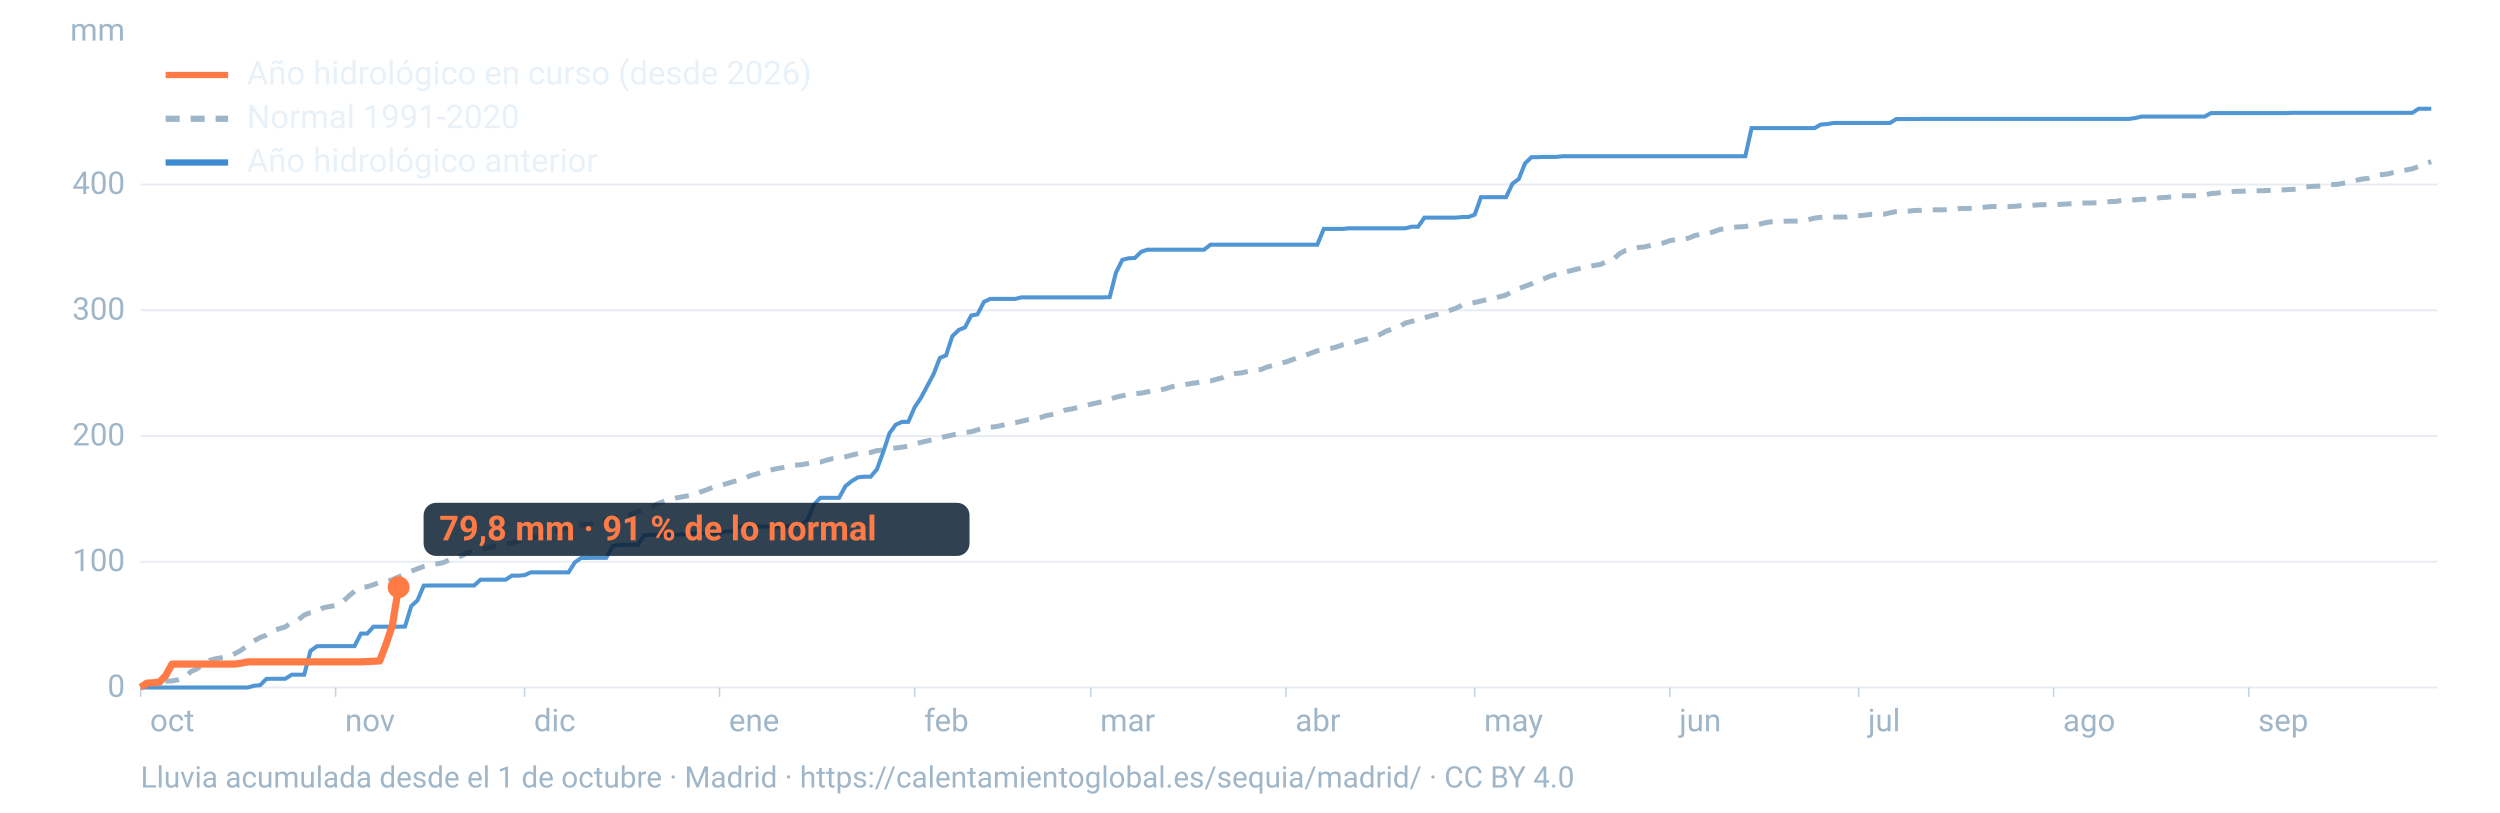
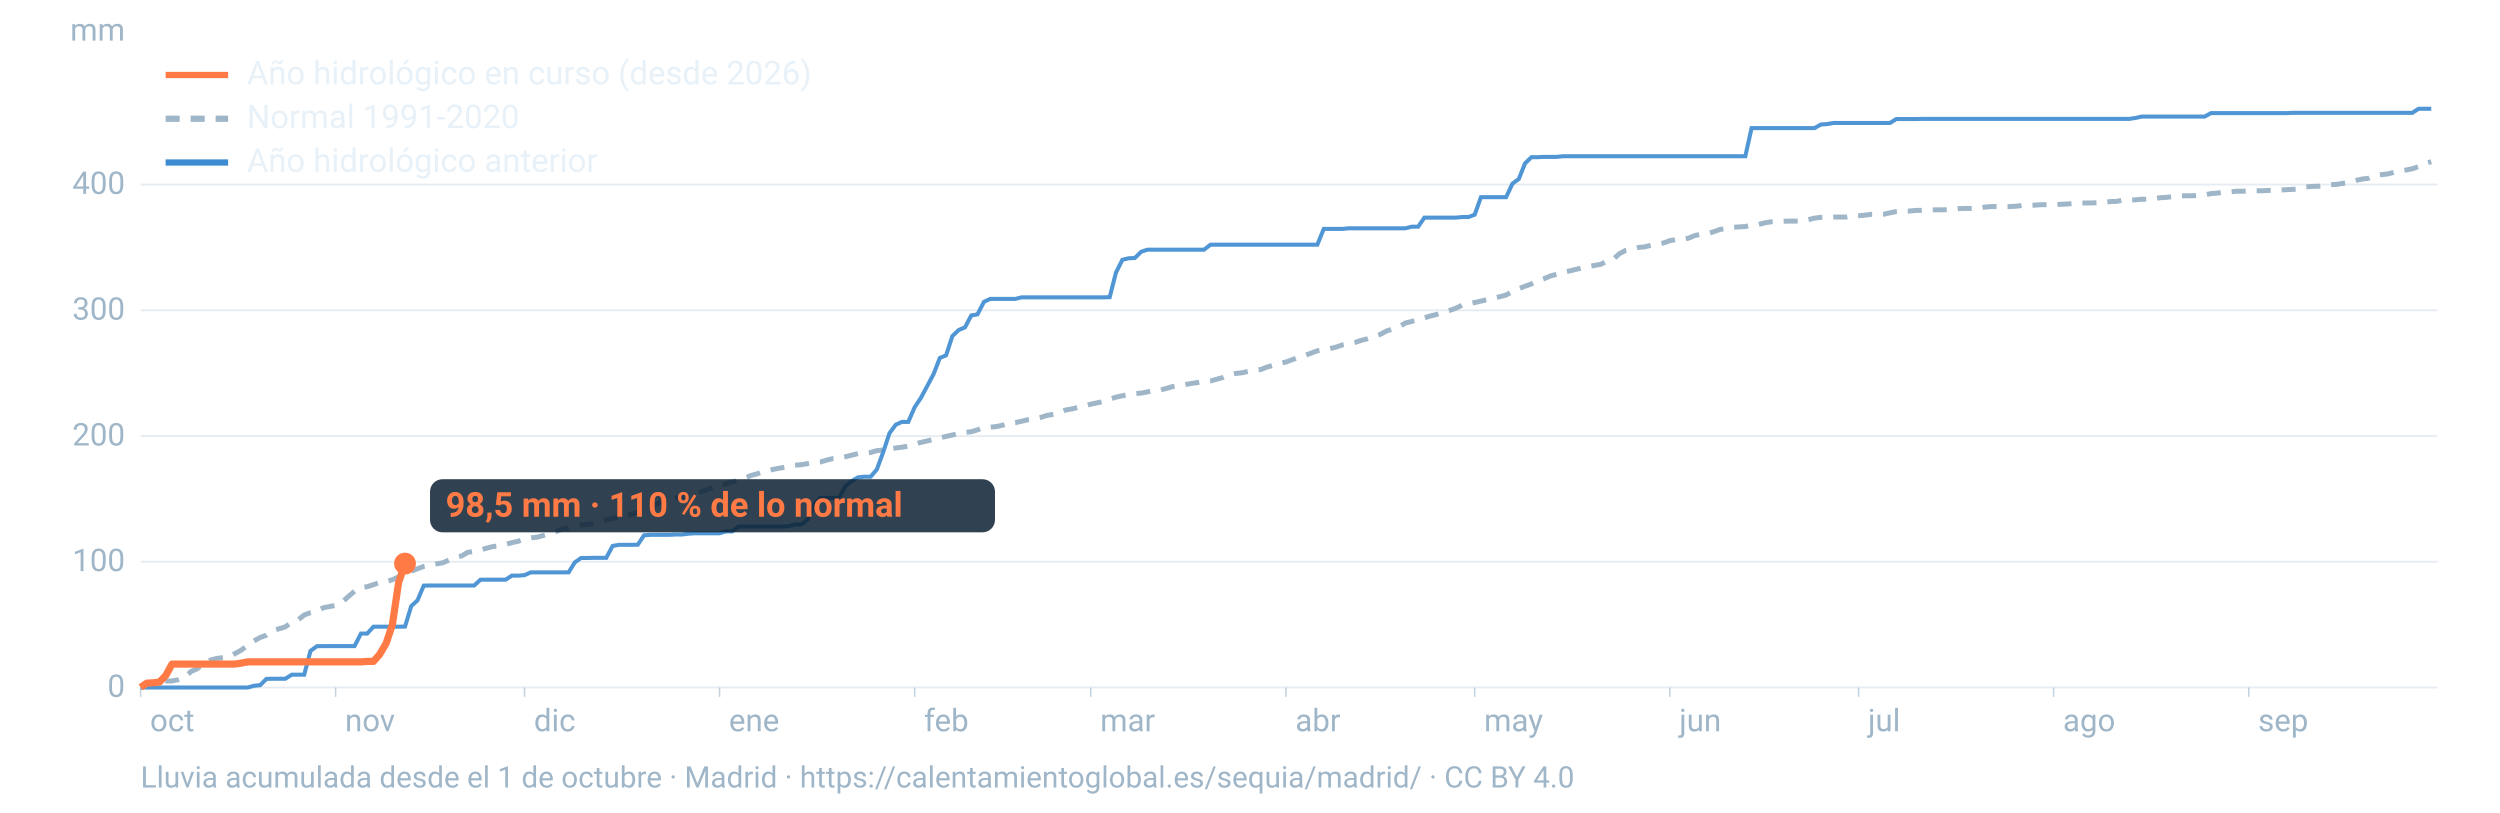
<svg xmlns="http://www.w3.org/2000/svg" viewBox="0 0 1600 520" width="1600" height="520" role="img" aria-labelledby="t d" font-family="-apple-system,BlinkMacSystemFont,'Segoe UI',Roboto,Helvetica,Arial,sans-serif">
  <line x1="90" x2="1560" y1="440.0" y2="440.0" stroke="#9fb6c8" stroke-opacity="0.25" stroke-width="1.2" />
  <text x="80" y="446.0" font-size="20" fill="#9fb6c8" text-anchor="end">0</text>
  <line x1="90" x2="1560" y1="359.5" y2="359.5" stroke="#9fb6c8" stroke-opacity="0.25" stroke-width="1.2" />
  <text x="80" y="365.5" font-size="20" fill="#9fb6c8" text-anchor="end">100</text>
  <line x1="90" x2="1560" y1="279.1" y2="279.1" stroke="#9fb6c8" stroke-opacity="0.25" stroke-width="1.2" />
  <text x="80" y="285.1" font-size="20" fill="#9fb6c8" text-anchor="end">200</text>
  <line x1="90" x2="1560" y1="198.6" y2="198.6" stroke="#9fb6c8" stroke-opacity="0.25" stroke-width="1.2" />
  <text x="80" y="204.6" font-size="20" fill="#9fb6c8" text-anchor="end">300</text>
  <line x1="90" x2="1560" y1="118.1" y2="118.1" stroke="#9fb6c8" stroke-opacity="0.25" stroke-width="1.2" />
  <text x="80" y="124.1" font-size="20" fill="#9fb6c8" text-anchor="end">400</text>
  <text x="80" y="26" font-size="20" fill="#9fb6c8" text-anchor="end">mm</text>
  <text x="96.0" y="468" font-size="20" fill="#9fb6c8">oct</text>
  <line x1="90.0" x2="90.0" y1="440" y2="446" stroke="#9fb6c8" stroke-opacity="0.6" />
  <text x="220.8" y="468" font-size="20" fill="#9fb6c8">nov</text>
  <line x1="214.8" x2="214.8" y1="440" y2="446" stroke="#9fb6c8" stroke-opacity="0.6" />
  <text x="341.7" y="468" font-size="20" fill="#9fb6c8">dic</text>
  <line x1="335.7" x2="335.7" y1="440" y2="446" stroke="#9fb6c8" stroke-opacity="0.6" />
  <text x="466.5" y="468" font-size="20" fill="#9fb6c8">ene</text>
  <line x1="460.5" x2="460.5" y1="440" y2="446" stroke="#9fb6c8" stroke-opacity="0.6" />
  <text x="591.4" y="468" font-size="20" fill="#9fb6c8">feb</text>
  <line x1="585.4" x2="585.4" y1="440" y2="446" stroke="#9fb6c8" stroke-opacity="0.6" />
  <text x="704.1" y="468" font-size="20" fill="#9fb6c8">mar</text>
  <line x1="698.1" x2="698.1" y1="440" y2="446" stroke="#9fb6c8" stroke-opacity="0.6" />
  <text x="829.0" y="468" font-size="20" fill="#9fb6c8">abr</text>
  <line x1="823.0" x2="823.0" y1="440" y2="446" stroke="#9fb6c8" stroke-opacity="0.6" />
  <text x="949.8" y="468" font-size="20" fill="#9fb6c8">may</text>
  <line x1="943.8" x2="943.8" y1="440" y2="446" stroke="#9fb6c8" stroke-opacity="0.6" />
  <text x="1074.7" y="468" font-size="20" fill="#9fb6c8">jun</text>
  <line x1="1068.7" x2="1068.7" y1="440" y2="446" stroke="#9fb6c8" stroke-opacity="0.6" />
  <text x="1195.5" y="468" font-size="20" fill="#9fb6c8">jul</text>
  <line x1="1189.5" x2="1189.5" y1="440" y2="446" stroke="#9fb6c8" stroke-opacity="0.6" />
  <text x="1320.3" y="468" font-size="20" fill="#9fb6c8">ago</text>
  <line x1="1314.3" x2="1314.3" y1="440" y2="446" stroke="#9fb6c8" stroke-opacity="0.6" />
  <text x="1445.2" y="468" font-size="20" fill="#9fb6c8">sep</text>
  <line x1="1439.2" x2="1439.2" y1="440" y2="446" stroke="#9fb6c8" stroke-opacity="0.6" />
  <path d="M90.0,439.0L94.0,437.7L98.1,437.3L102.1,436.7L106.1,435.9L110.1,435.8L114.2,435.0L118.2,433.5L122.2,429.8L126.2,428.0L130.3,424.8L134.3,422.6L138.3,421.5L142.4,420.9L146.4,420.4L150.4,418.3L154.4,416.1L158.5,413.0L162.5,410.2L166.5,408.0L170.5,406.5L174.6,403.7L178.6,402.4L182.6,401.2L186.7,398.2L190.7,396.8L194.7,393.6L198.7,392.1L202.8,391.3L206.8,389.0L210.8,388.2L214.8,387.5L218.9,385.5L222.9,381.8L226.9,378.4L231.0,376.1L235.0,375.5L239.0,374.2L243.0,372.7L247.1,372.3L251.1,371.0L255.1,369.2L259.2,367.8L263.2,365.6L267.2,364.0L271.2,362.5L275.3,361.6L279.3,360.9L283.3,360.2L287.3,358.5L291.4,356.7L295.4,355.8L299.4,353.5L303.5,352.9L307.5,352.0L311.5,350.8L315.5,349.8L319.6,349.3L323.6,348.4L327.6,347.3L331.6,346.4L335.7,344.9L339.7,344.2L343.7,343.8L347.8,342.7L351.8,341.4L355.8,340.2L359.8,338.5L363.9,338.1L367.9,336.7L371.9,336.0L375.9,335.7L380.0,334.9L384.0,333.3L388.0,332.6L392.1,331.7L396.1,331.1L400.1,330.2L404.1,329.2L408.2,327.5L412.2,326.3L416.2,324.9L420.2,322.7L424.3,321.1L428.3,319.9L432.3,318.8L436.4,318.0L440.4,317.3L444.4,316.5L448.4,314.8L452.5,313.4L456.5,311.7L460.5,310.9L464.5,309.7L468.6,308.4L472.6,307.5L476.6,306.0L480.7,304.3L484.7,303.2L488.7,301.7L492.7,300.9L496.8,300.0L500.8,299.3L504.8,298.6L508.8,297.7L512.9,297.4L516.9,296.7L520.9,296.1L525.0,295.7L529.0,294.5L533.0,293.5L537.0,293.2L541.1,292.3L545.1,291.3L549.1,290.3L553.2,290.1L557.2,289.6L561.2,288.4L565.2,288.0L569.3,287.3L573.3,286.7L577.3,286.2L581.3,285.5L585.4,284.3L589.4,283.1L593.4,282.2L597.5,281.2L601.5,280.2L605.5,279.3L609.5,278.4L613.6,277.5L617.6,276.8L621.6,276.3L625.6,275.1L629.7,273.5L633.7,273.4L637.7,273.0L641.8,272.1L645.8,270.8L649.8,270.5L653.8,269.6L657.9,268.6L661.9,268.1L665.9,267.2L669.9,265.9L674.0,265.2L678.0,264.4L682.0,262.4L686.1,261.7L690.1,260.7L694.1,259.8L698.1,258.7L702.2,257.8L706.2,257.0L710.2,255.5L714.2,254.2L718.3,253.3L722.3,252.5L726.3,251.9L730.4,251.6L734.4,250.8L738.4,249.9L742.4,249.7L746.5,248.6L750.5,247.4L754.5,246.6L758.5,246.1L762.6,245.4L766.6,244.8L770.6,244.0L774.7,243.8L778.7,242.7L782.7,241.6L786.7,239.8L790.8,239.0L794.8,238.6L798.8,237.7L802.8,236.9L806.9,236.5L810.9,234.9L814.9,233.8L819.0,232.5L823.0,231.7L827.0,230.2L831.0,228.7L835.1,227.5L839.1,226.0L843.1,224.5L847.2,223.9L851.2,223.1L855.2,222.1L859.2,220.7L863.3,219.9L867.3,219.1L871.3,217.8L875.3,216.8L879.4,215.4L883.4,214.0L887.4,211.8L891.5,210.5L895.5,209.1L899.5,206.7L903.5,205.7L907.6,204.5L911.6,203.4L915.6,202.2L919.6,201.2L923.7,199.9L927.7,198.7L931.7,197.3L935.8,195.3L939.8,194.5L943.8,193.6L947.8,192.7L951.9,191.7L955.9,190.6L959.9,189.9L963.9,188.8L968.0,186.5L972.0,184.7L976.0,183.2L980.1,181.7L984.1,179.8L988.1,178.4L992.1,176.7L996.2,175.5L1000.2,174.3L1004.2,173.5L1008.2,172.5L1012.3,171.5L1016.3,170.7L1020.3,169.9L1024.4,169.2L1028.4,167.2L1032.4,166.0L1036.4,162.4L1040.5,160.2L1044.5,159.5L1048.5,158.4L1052.5,158.0L1056.6,157.0L1060.6,156.4L1064.6,155.5L1068.7,154.0L1072.7,153.4L1076.7,153.3L1080.7,152.4L1084.8,150.7L1088.8,149.9L1092.8,149.5L1096.8,148.3L1100.9,146.8L1104.9,146.4L1108.9,145.5L1113.0,145.2L1117.0,145.0L1121.0,144.0L1125.0,143.8L1129.1,142.7L1133.1,142.0L1137.1,141.8L1141.2,141.6L1145.2,141.5L1149.2,141.5L1153.2,141.4L1157.3,140.6L1161.3,139.6L1165.3,139.1L1169.3,138.9L1173.4,138.9L1177.4,138.9L1181.4,138.9L1185.5,138.2L1189.5,138.1L1193.5,137.7L1197.5,137.2L1201.6,137.2L1205.6,137.1L1209.6,136.2L1213.6,135.4L1217.7,135.1L1221.7,135.1L1225.7,134.7L1229.8,134.6L1233.8,134.4L1237.8,134.3L1241.8,134.3L1245.9,134.2L1249.9,134.1L1253.9,133.5L1257.9,133.4L1262.0,133.4L1266.0,133.3L1270.0,132.6L1274.1,132.2L1278.1,132.2L1282.1,132.2L1286.1,132.2L1290.2,132.0L1294.2,131.5L1298.2,131.4L1302.2,131.3L1306.3,131.0L1310.3,131.0L1314.3,130.9L1318.4,130.8L1322.4,130.6L1326.4,130.3L1330.4,130.0L1334.5,129.9L1338.5,129.9L1342.5,129.7L1346.5,129.5L1350.6,129.0L1354.6,128.9L1358.6,128.0L1362.7,128.0L1366.7,127.9L1370.7,127.5L1374.7,127.5L1378.8,127.1L1382.8,126.5L1386.8,126.3L1390.8,125.8L1394.9,125.3L1398.9,125.3L1402.9,125.3L1407.0,125.0L1411.0,124.7L1415.0,123.9L1419.0,123.6L1423.1,122.9L1427.1,122.8L1431.1,122.4L1435.2,122.4L1439.2,122.1L1443.2,122.1L1447.2,122.1L1451.3,121.9L1455.3,121.8L1459.3,121.6L1463.3,121.4L1467.4,121.2L1471.4,120.9L1475.4,119.7L1479.5,119.3L1483.5,119.2L1487.5,118.9L1491.5,118.2L1495.6,118.0L1499.6,117.3L1503.6,116.7L1507.6,115.5L1511.7,114.6L1515.7,114.1L1519.7,112.3L1523.8,111.8L1527.8,111.4L1531.8,110.4L1535.8,109.4L1539.9,108.8L1543.9,108.0L1547.9,106.6L1551.9,104.7L1556.0,103.5" fill="none" stroke="#9fb6c8" stroke-width="3.2" stroke-dasharray="9 7" />
  <path d="M90.0,440.0L94.0,440.0L98.1,440.0L102.1,440.0L106.1,440.0L110.1,440.0L114.2,440.0L118.2,440.0L122.2,440.0L126.2,440.0L130.3,440.0L134.3,440.0L138.3,440.0L142.4,440.0L146.4,440.0L150.4,440.0L154.4,440.0L158.5,440.0L162.5,438.9L166.5,438.5L170.5,434.5L174.6,434.4L178.6,434.4L182.6,434.4L186.7,431.8L190.7,431.8L194.7,431.8L198.7,416.6L202.8,413.6L206.8,413.5L210.8,413.5L214.8,413.5L218.9,413.5L222.9,413.5L226.9,413.5L231.0,405.5L235.0,405.5L239.0,401.1L243.0,401.1L247.1,401.1L251.1,401.1L255.1,401.1L259.2,401.0L263.2,387.9L267.2,384.2L271.2,374.8L275.3,374.7L279.3,374.7L283.3,374.7L287.3,374.7L291.4,374.7L295.4,374.7L299.4,374.7L303.5,374.7L307.5,371.0L311.5,371.0L315.5,371.0L319.6,371.0L323.6,371.0L327.6,368.4L331.6,368.4L335.7,368.1L339.7,366.3L343.7,366.3L347.8,366.3L351.8,366.3L355.8,366.3L359.8,366.3L363.9,366.3L367.9,359.9L371.9,357.1L375.9,357.1L380.0,357.0L384.0,357.0L388.0,357.0L392.1,349.4L396.1,348.7L400.1,348.7L404.1,348.7L408.2,348.6L412.2,342.6L416.2,342.3L420.2,342.3L424.3,342.3L428.3,342.3L432.3,342.1L436.4,342.1L440.4,341.6L444.4,341.3L448.4,341.3L452.5,341.3L456.5,341.3L460.5,341.3L464.5,340.1L468.6,340.1L472.6,337.0L476.6,337.0L480.7,337.0L484.7,337.0L488.7,337.0L492.7,337.0L496.8,337.0L500.8,337.0L504.8,336.7L508.8,335.7L512.9,335.7L516.9,332.5L520.9,323.0L525.0,318.6L529.0,318.6L533.0,318.6L537.0,318.6L541.1,311.1L545.1,307.9L549.1,305.5L553.2,305.1L557.2,305.1L561.2,300.4L565.2,289.5L569.3,277.2L573.3,271.8L577.3,270.0L581.3,270.0L585.4,260.6L589.4,254.6L593.4,247.1L597.5,239.4L601.5,229.1L605.5,227.4L609.5,215.1L613.6,211.2L617.6,209.5L621.6,201.9L625.6,201.2L629.7,193.2L633.7,191.3L637.7,191.3L641.8,191.3L645.8,191.3L649.8,191.3L653.8,190.3L657.9,190.3L661.9,190.3L665.9,190.3L669.9,190.3L674.0,190.3L678.0,190.3L682.0,190.3L686.1,190.3L690.1,190.3L694.1,190.3L698.1,190.3L702.2,190.3L706.2,190.3L710.2,190.2L714.2,174.5L718.3,166.3L722.3,165.3L726.3,165.1L730.4,161.1L734.4,159.8L738.4,159.8L742.4,159.8L746.5,159.8L750.5,159.8L754.5,159.8L758.5,159.8L762.6,159.8L766.6,159.8L770.6,159.8L774.7,156.6L778.7,156.6L782.7,156.6L786.7,156.6L790.8,156.6L794.8,156.6L798.8,156.6L802.8,156.6L806.9,156.6L810.9,156.6L814.9,156.6L819.0,156.6L823.0,156.6L827.0,156.6L831.0,156.6L835.1,156.6L839.1,156.6L843.1,156.6L847.2,146.5L851.2,146.5L855.2,146.5L859.2,146.5L863.3,146.1L867.3,146.1L871.3,146.1L875.3,146.1L879.4,146.1L883.4,146.1L887.4,146.1L891.5,146.1L895.5,146.1L899.5,146.1L903.5,145.1L907.6,145.1L911.6,139.3L915.6,139.3L919.6,139.3L923.7,139.3L927.7,139.3L931.7,139.3L935.8,138.9L939.8,138.9L943.8,137.4L947.8,126.2L951.9,126.2L955.9,126.2L959.9,126.2L963.9,126.2L968.0,117.5L972.0,114.6L976.0,104.6L980.1,100.6L984.1,100.6L988.1,100.4L992.1,100.4L996.2,100.4L1000.2,100.0L1004.2,100.0L1008.2,100.0L1012.3,100.0L1016.3,100.0L1020.3,100.0L1024.4,100.0L1028.4,100.0L1032.4,100.0L1036.4,100.0L1040.5,100.0L1044.5,100.0L1048.5,100.0L1052.5,100.0L1056.6,100.0L1060.6,100.0L1064.6,100.0L1068.7,100.0L1072.7,100.0L1076.7,100.0L1080.7,100.0L1084.8,100.0L1088.8,100.0L1092.8,100.0L1096.8,100.0L1100.9,100.0L1104.9,100.0L1108.9,100.0L1113.0,100.0L1117.0,100.0L1121.0,82.0L1125.0,82.0L1129.1,82.0L1133.1,82.0L1137.1,82.0L1141.2,82.0L1145.2,82.0L1149.2,82.0L1153.2,82.0L1157.3,82.0L1161.3,82.0L1165.3,79.7L1169.3,79.4L1173.4,78.7L1177.4,78.7L1181.4,78.7L1185.5,78.7L1189.5,78.7L1193.5,78.7L1197.5,78.7L1201.6,78.7L1205.6,78.7L1209.6,78.7L1213.6,76.2L1217.7,76.2L1221.7,76.2L1225.7,76.2L1229.8,76.1L1233.8,76.1L1237.8,76.1L1241.8,76.1L1245.9,76.1L1249.9,76.1L1253.9,76.1L1257.9,76.1L1262.0,76.1L1266.0,76.1L1270.0,76.1L1274.1,76.1L1278.1,76.1L1282.1,76.1L1286.1,76.1L1290.2,76.1L1294.2,76.1L1298.2,76.1L1302.2,76.1L1306.3,76.1L1310.3,76.1L1314.3,76.1L1318.4,76.1L1322.4,76.1L1326.4,76.1L1330.4,76.1L1334.5,76.1L1338.5,76.1L1342.5,76.1L1346.5,76.1L1350.6,76.1L1354.6,76.1L1358.6,76.1L1362.7,76.1L1366.7,75.5L1370.7,74.6L1374.7,74.6L1378.8,74.6L1382.8,74.6L1386.8,74.6L1390.8,74.6L1394.9,74.6L1398.9,74.6L1402.9,74.6L1407.0,74.6L1411.0,74.6L1415.0,72.4L1419.0,72.4L1423.1,72.4L1427.1,72.4L1431.1,72.4L1435.2,72.4L1439.2,72.4L1443.2,72.4L1447.2,72.4L1451.3,72.4L1455.3,72.4L1459.3,72.4L1463.3,72.4L1467.4,72.2L1471.4,72.2L1475.4,72.2L1479.5,72.2L1483.5,72.2L1487.5,72.2L1491.5,72.2L1495.6,72.2L1499.6,72.2L1503.6,72.2L1507.6,72.2L1511.7,72.2L1515.7,72.2L1519.7,72.2L1523.8,72.2L1527.8,72.2L1531.8,72.2L1535.8,72.2L1539.9,72.2L1543.9,72.2L1547.9,69.6L1551.9,69.6L1556.0,69.6" fill="none" stroke="#3d8bd1" stroke-width="2.6" stroke-opacity="0.9" />
-   <path d="M90.0,439.9L94.0,437.2L98.1,437.0L102.1,436.5L106.1,432.3L110.1,425.0L114.2,425.0L118.2,425.0L122.2,425.0L126.2,425.0L130.3,425.0L134.3,425.0L138.3,425.0L142.4,425.0L146.4,425.0L150.4,425.0L154.4,424.4L158.5,423.6L162.5,423.6L166.5,423.6L170.5,423.6L174.6,423.6L178.6,423.6L182.6,423.6L186.7,423.6L190.7,423.6L194.7,423.6L198.7,423.6L202.8,423.6L206.8,423.6L210.8,423.6L214.8,423.6L218.9,423.6L222.9,423.6L226.9,423.6L231.0,423.6L235.0,423.4L239.0,423.2L243.0,423.0L247.1,412.2L251.1,400.2L255.1,375.8" fill="none" stroke="#ff7a45" stroke-width="4.6" stroke-linejoin="round" />
-   <circle cx="255.1" cy="375.8" r="7" fill="#ff7a45" />
-   <rect x="271.1" y="321.8" width="349.4" height="34" rx="8" fill="#0c2133" fill-opacity="0.85" />
-   <text x="281.1" y="345.8" font-size="22" font-weight="700" fill="#ff7a45">79,8 mm · 91 % de lo normal</text>
+   <path d="M90.0,439.9L94.0,437.2L98.1,437.0L102.1,436.5L106.1,432.3L110.1,425.0L114.2,425.0L118.2,425.0L122.2,425.0L126.2,425.0L130.3,425.0L134.3,425.0L138.3,425.0L142.4,425.0L146.4,425.0L150.4,425.0L154.4,424.4L158.5,423.6L162.5,423.6L166.5,423.6L170.5,423.6L174.6,423.6L178.6,423.6L182.6,423.6L186.7,423.6L190.7,423.6L194.7,423.6L198.7,423.6L202.8,423.6L206.8,423.6L210.8,423.6L214.8,423.6L218.9,423.6L222.9,423.6L226.9,423.6L231.0,423.6L235.0,423.3L239.0,423.3L243.0,418.8L247.1,411.8L251.1,399.8L255.1,372.9L259.2,360.7" fill="none" stroke="#ff7a45" stroke-width="4.6" stroke-linejoin="round" />
+   <circle cx="259.2" cy="360.7" r="7" fill="#ff7a45" />
+   <rect x="275.2" y="306.7" width="361.6" height="34" rx="8" fill="#0c2133" fill-opacity="0.85" />
+   <text x="285.2" y="330.7" font-size="22" font-weight="700" fill="#ff7a45">98,5 mm · 110 % de lo normal</text>
  <line x1="106" x2="146" y1="48" y2="48" stroke="#ff7a45" stroke-width="4" />
  <text x="158" y="54" font-size="21" fill="#e8f1f8">Año hidrológico en curso (desde 2026)</text>
  <line x1="106" x2="146" y1="76" y2="76" stroke="#9fb6c8" stroke-width="4" stroke-dasharray="9 7" />
  <text x="158" y="82" font-size="21" fill="#e8f1f8">Normal 1991-2020</text>
  <line x1="106" x2="146" y1="104" y2="104" stroke="#3d8bd1" stroke-width="4" />
  <text x="158" y="110" font-size="21" fill="#e8f1f8">Año hidrológico anterior</text>
  <text x="90" y="504" font-size="19" fill="#9fb6c8">Lluvia acumulada desde el 1 de octubre · Madrid · https://calentamientoglobal.es/sequia/madrid/ · CC BY 4.0</text>
</svg>
